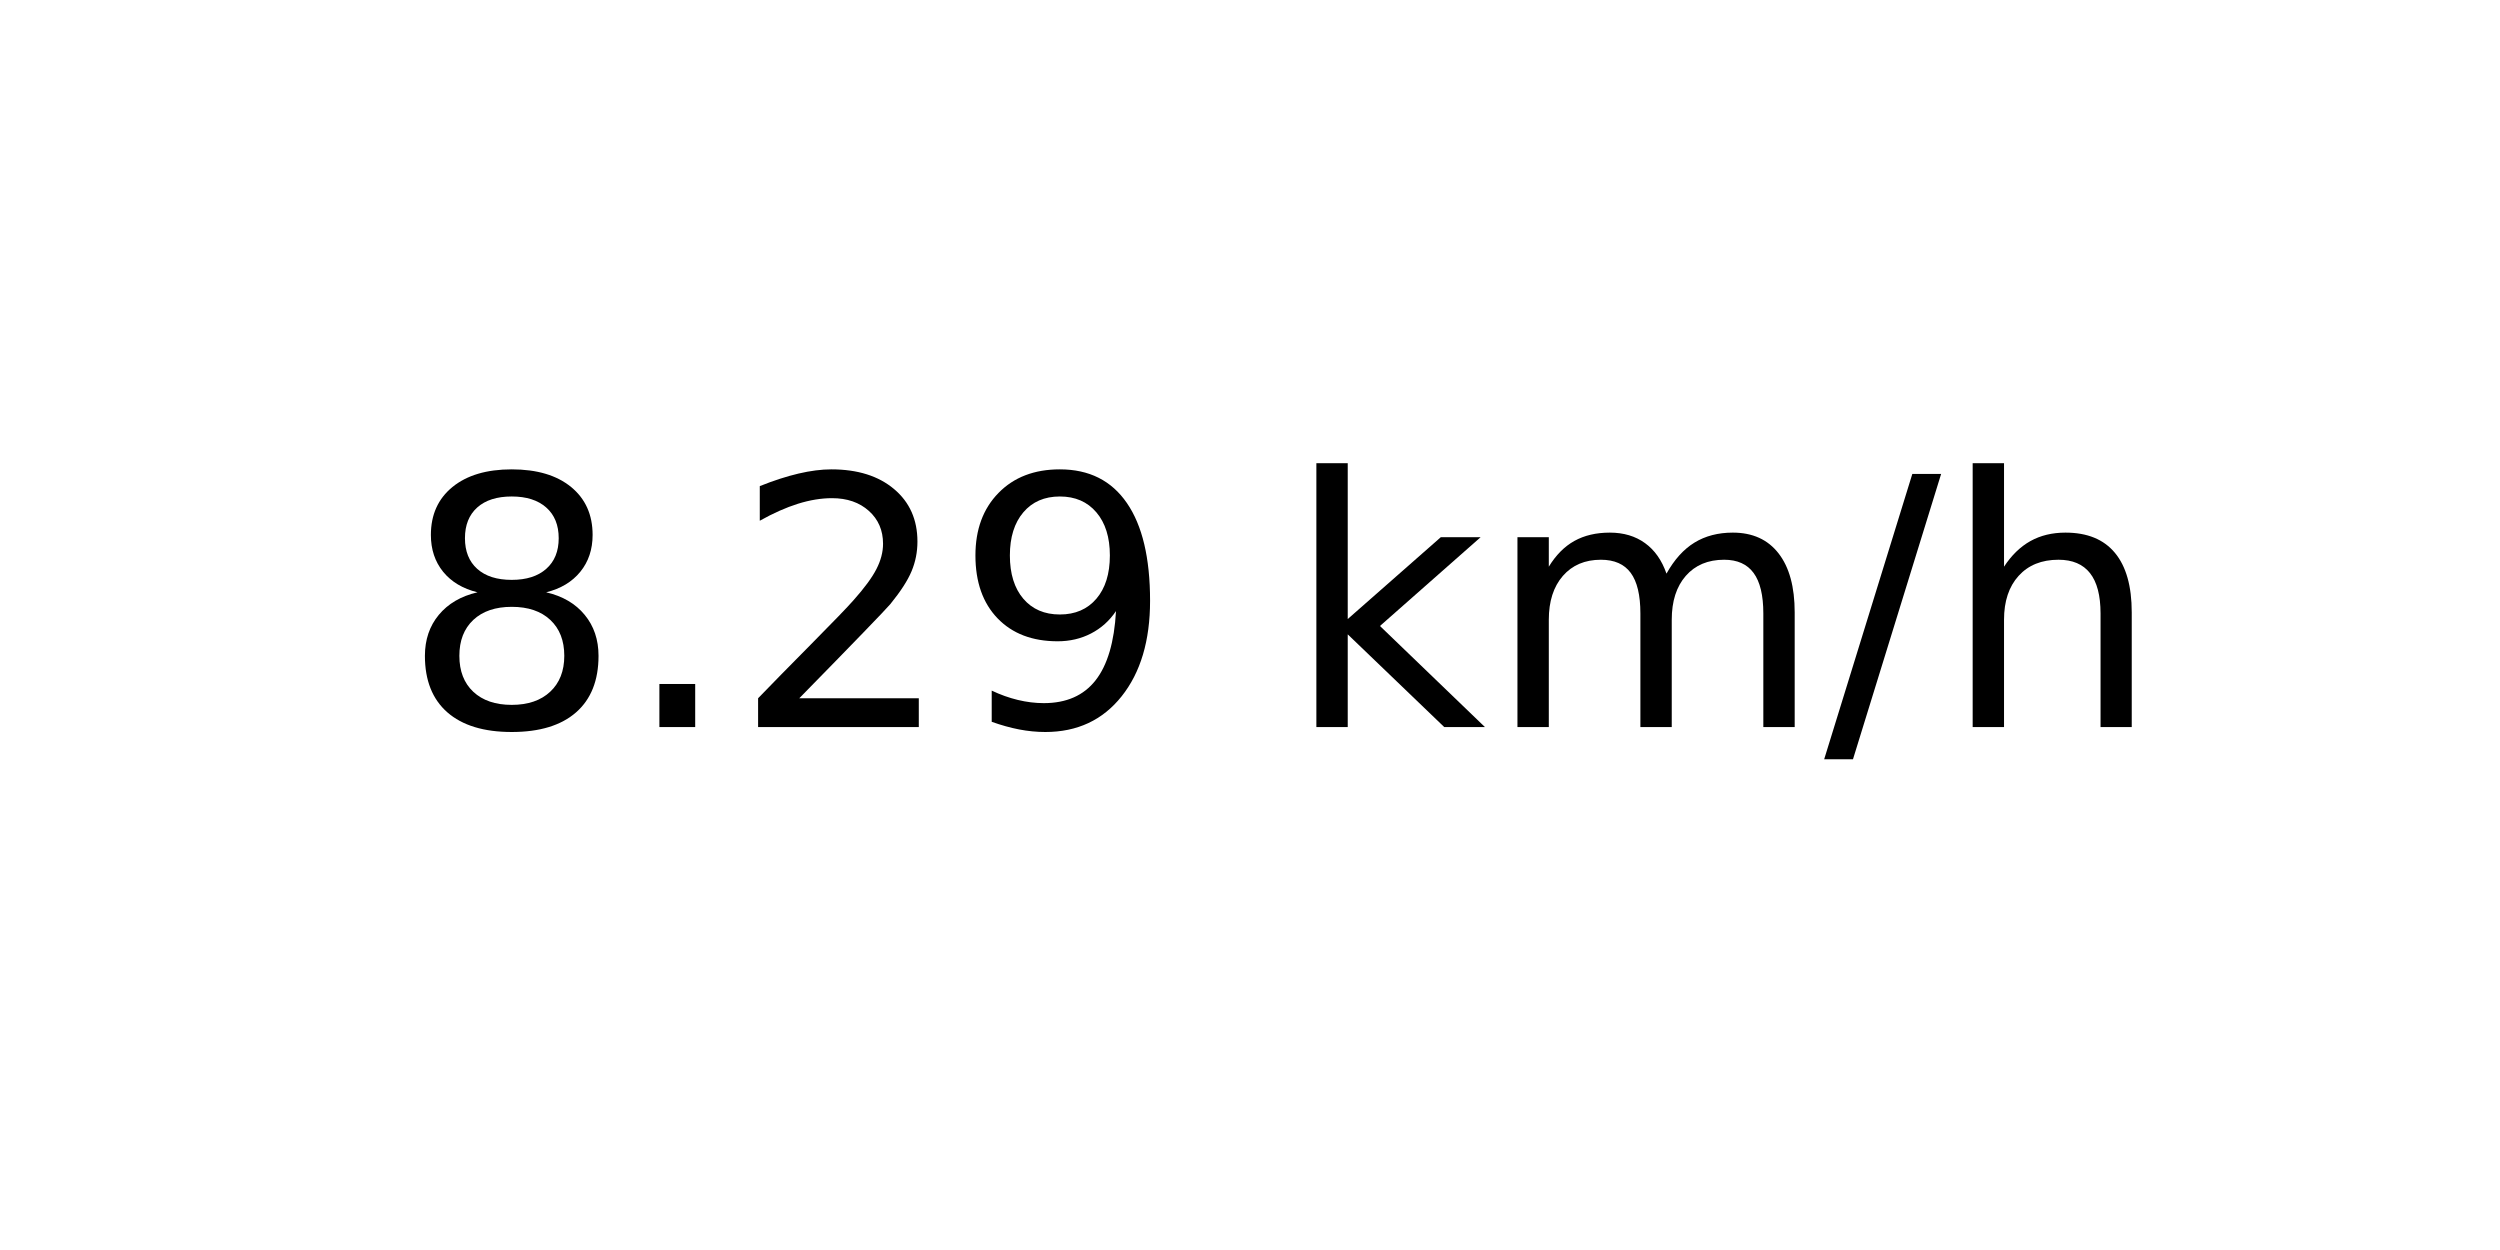
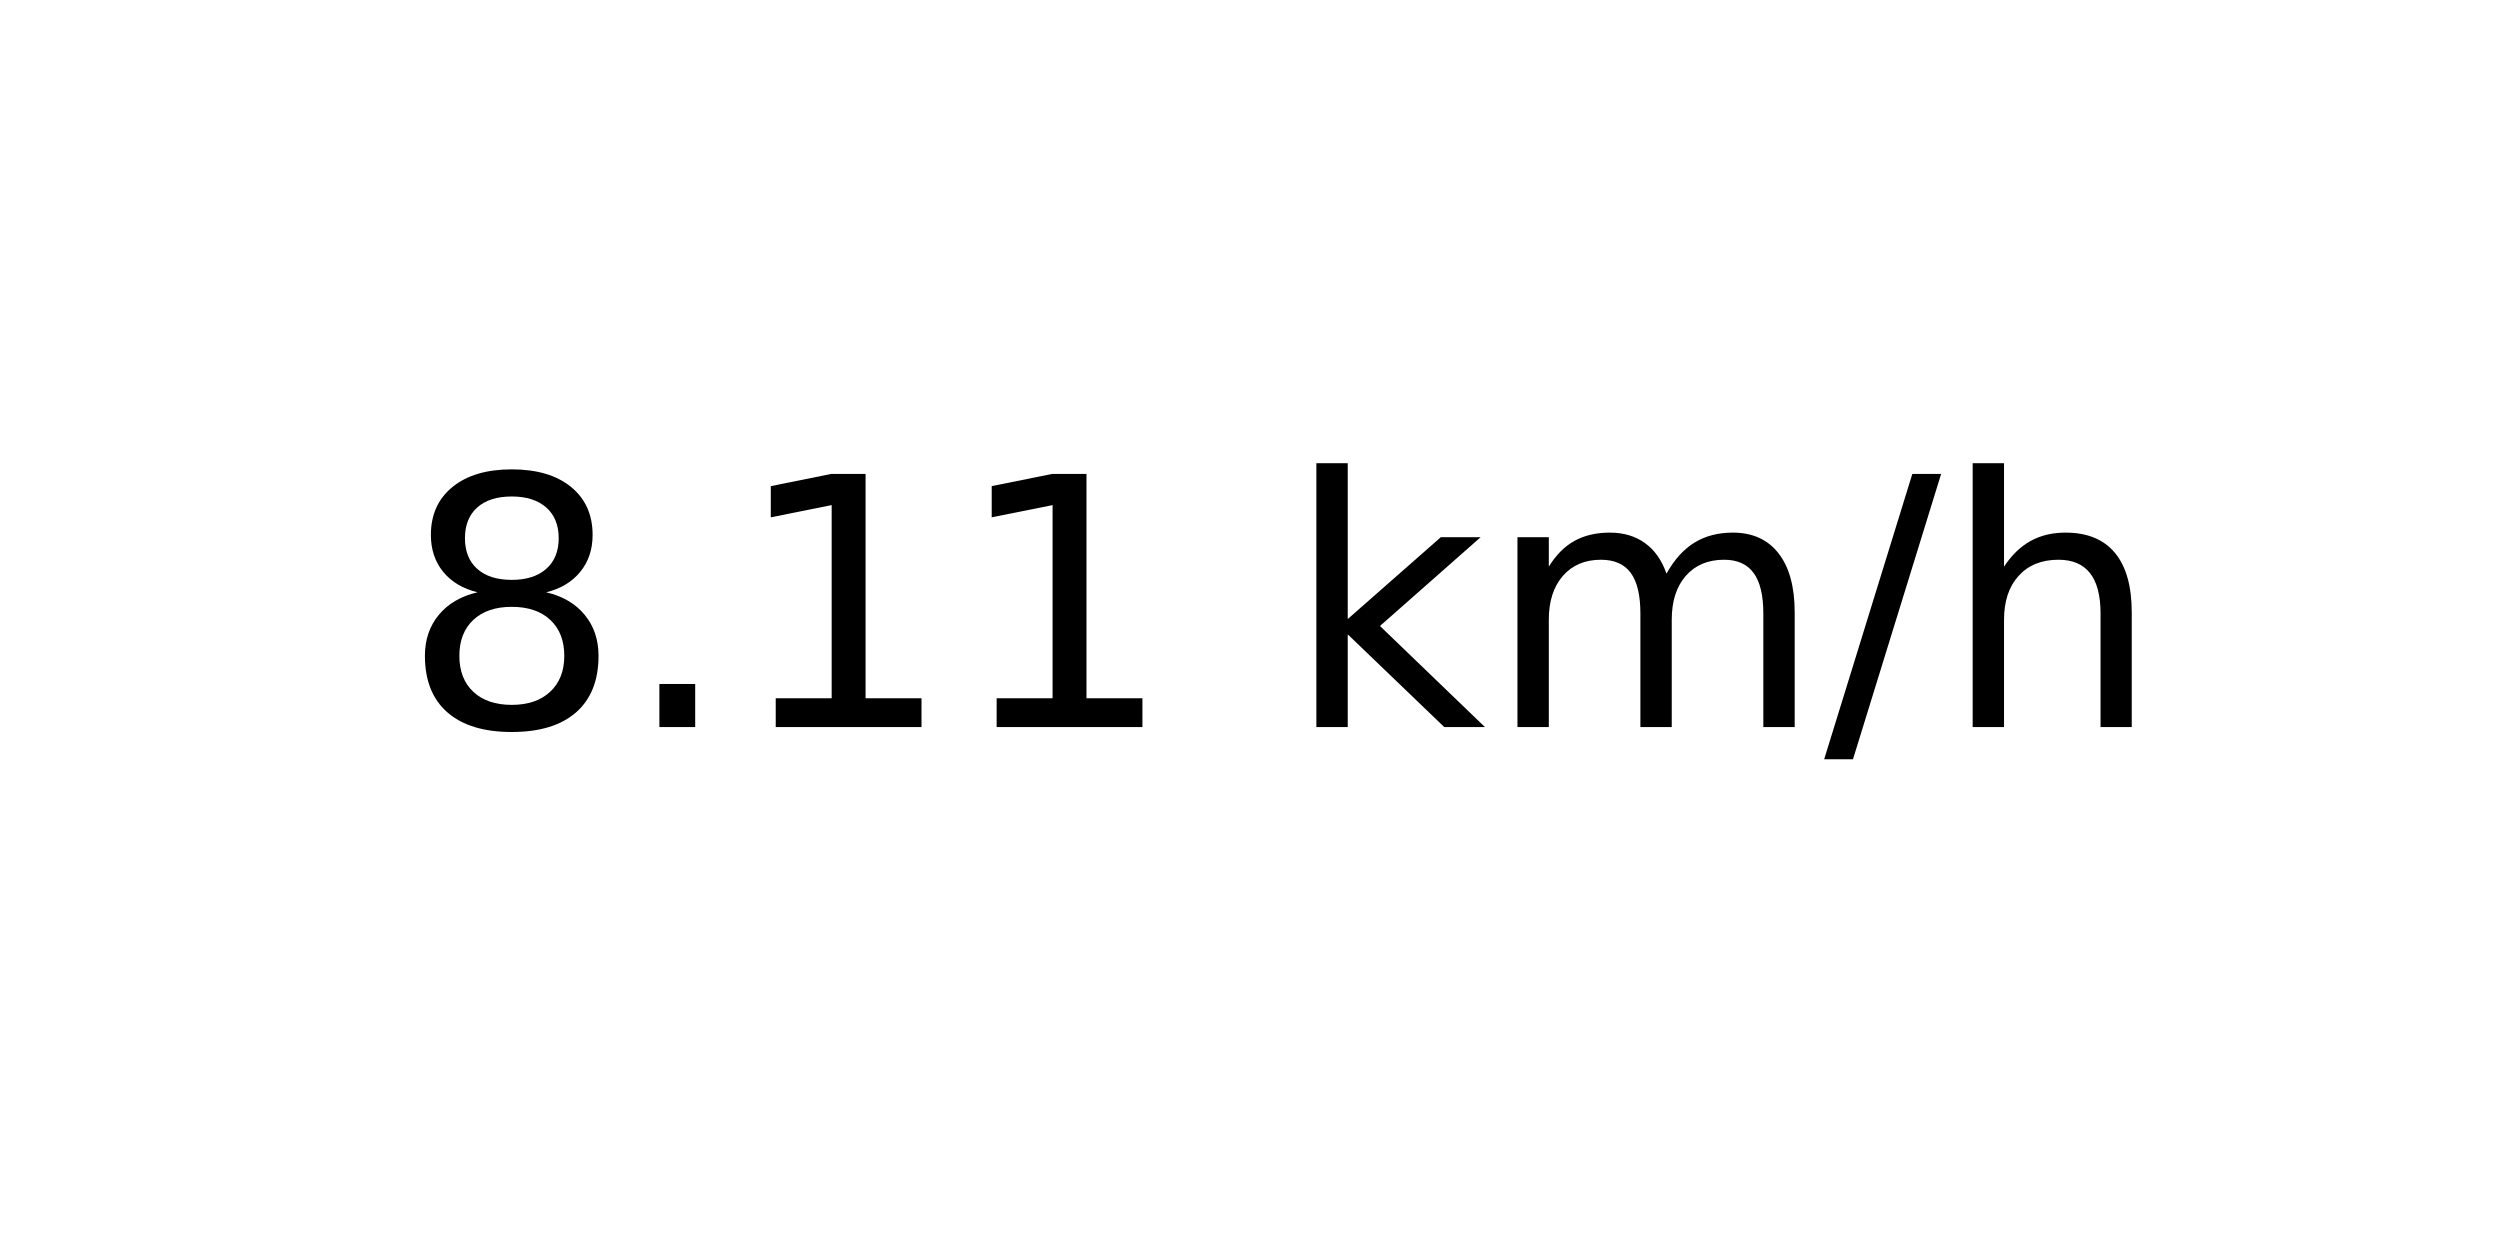
<svg xmlns="http://www.w3.org/2000/svg" xmlns:xlink="http://www.w3.org/1999/xlink" width="72pt" height="36pt" viewBox="0 0 72 36" version="1.1">
  <defs>
    <style type="text/css">*{stroke-linejoin: round; stroke-linecap: butt}</style>
  </defs>
  <g id="figure_1">
    <g id="axes_1">
      <g id="text_1">
        <g transform="translate(11.55937 20.93937) scale(0.1 -0.1)">
          <defs>
            <path id="DejaVuSans-38" d="M 2034 2216  Q 1584 2216 1326 1975  Q 1069 1734 1069 1313  Q 1069 891 1326 650  Q 1584 409 2034 409  Q 2484 409 2743 651  Q 3003 894 3003 1313  Q 3003 1734 2745 1975  Q 2488 2216 2034 2216  z M 1403 2484  Q 997 2584 770 2862  Q 544 3141 544 3541  Q 544 4100 942 4425  Q 1341 4750 2034 4750  Q 2731 4750 3128 4425  Q 3525 4100 3525 3541  Q 3525 3141 3298 2862  Q 3072 2584 2669 2484  Q 3125 2378 3379 2068  Q 3634 1759 3634 1313  Q 3634 634 3220 271  Q 2806 -91 2034 -91  Q 1263 -91 848 271  Q 434 634 434 1313  Q 434 1759 690 2068  Q 947 2378 1403 2484  z M 1172 3481  Q 1172 3119 1398 2916  Q 1625 2713 2034 2713  Q 2441 2713 2670 2916  Q 2900 3119 2900 3481  Q 2900 3844 2670 4047  Q 2441 4250 2034 4250  Q 1625 4250 1398 4047  Q 1172 3844 1172 3481  z " transform="scale(0.015625)" />
            <path id="DejaVuSans-2e" d="M 684 794  L 1344 794  L 1344 0  L 684 0  L 684 794  z " transform="scale(0.015625)" />
-             <path id="DejaVuSans-32" d="M 1228 531  L 3431 531  L 3431 0  L 469 0  L 469 531  Q 828 903 1448 1529  Q 2069 2156 2228 2338  Q 2531 2678 2651 2914  Q 2772 3150 2772 3378  Q 2772 3750 2511 3984  Q 2250 4219 1831 4219  Q 1534 4219 1204 4116  Q 875 4013 500 3803  L 500 4441  Q 881 4594 1212 4672  Q 1544 4750 1819 4750  Q 2544 4750 2975 4387  Q 3406 4025 3406 3419  Q 3406 3131 3298 2873  Q 3191 2616 2906 2266  Q 2828 2175 2409 1742  Q 1991 1309 1228 531  z " transform="scale(0.015625)" />
-             <path id="DejaVuSans-39" d="M 703 97  L 703 672  Q 941 559 1184 500  Q 1428 441 1663 441  Q 2288 441 2617 861  Q 2947 1281 2994 2138  Q 2813 1869 2534 1725  Q 2256 1581 1919 1581  Q 1219 1581 811 2004  Q 403 2428 403 3163  Q 403 3881 828 4315  Q 1253 4750 1959 4750  Q 2769 4750 3195 4129  Q 3622 3509 3622 2328  Q 3622 1225 3098 567  Q 2575 -91 1691 -91  Q 1453 -91 1209 -44  Q 966 3 703 97  z M 1959 2075  Q 2384 2075 2632 2365  Q 2881 2656 2881 3163  Q 2881 3666 2632 3958  Q 2384 4250 1959 4250  Q 1534 4250 1286 3958  Q 1038 3666 1038 3163  Q 1038 2656 1286 2365  Q 1534 2075 1959 2075  z " transform="scale(0.015625)" />
+             <path id="DejaVuSans-31" d="M 794 531  L 1825 531  L 1825 4091  L 703 3866  L 703 4441  L 1819 4666  L 2450 4666  L 2450 531  L 3481 531  L 3481 0  L 794 0  L 794 531  z " transform="scale(0.015625)" />
            <path id="DejaVuSans-20" transform="scale(0.015625)" />
            <path id="DejaVuSans-6b" d="M 581 4863  L 1159 4863  L 1159 1991  L 2875 3500  L 3609 3500  L 1753 1863  L 3688 0  L 2938 0  L 1159 1709  L 1159 0  L 581 0  L 581 4863  z " transform="scale(0.015625)" />
            <path id="DejaVuSans-6d" d="M 3328 2828  Q 3544 3216 3844 3400  Q 4144 3584 4550 3584  Q 5097 3584 5394 3201  Q 5691 2819 5691 2113  L 5691 0  L 5113 0  L 5113 2094  Q 5113 2597 4934 2840  Q 4756 3084 4391 3084  Q 3944 3084 3684 2787  Q 3425 2491 3425 1978  L 3425 0  L 2847 0  L 2847 2094  Q 2847 2600 2669 2842  Q 2491 3084 2119 3084  Q 1678 3084 1418 2786  Q 1159 2488 1159 1978  L 1159 0  L 581 0  L 581 3500  L 1159 3500  L 1159 2956  Q 1356 3278 1631 3431  Q 1906 3584 2284 3584  Q 2666 3584 2933 3390  Q 3200 3197 3328 2828  z " transform="scale(0.015625)" />
            <path id="DejaVuSans-2f" d="M 1625 4666  L 2156 4666  L 531 -594  L 0 -594  L 1625 4666  z " transform="scale(0.015625)" />
            <path id="DejaVuSans-68" d="M 3513 2113  L 3513 0  L 2938 0  L 2938 2094  Q 2938 2591 2744 2837  Q 2550 3084 2163 3084  Q 1697 3084 1428 2787  Q 1159 2491 1159 1978  L 1159 0  L 581 0  L 581 4863  L 1159 4863  L 1159 2956  Q 1366 3272 1645 3428  Q 1925 3584 2291 3584  Q 2894 3584 3203 3211  Q 3513 2838 3513 2113  z " transform="scale(0.015625)" />
          </defs>
          <use xlink:href="#DejaVuSans-38" />
          <use xlink:href="#DejaVuSans-2e" x="63.623" />
-           <use xlink:href="#DejaVuSans-32" x="95.41" />
-           <use xlink:href="#DejaVuSans-39" x="159.033" />
+           <use xlink:href="#DejaVuSans-31" x="95.41" />
+           <use xlink:href="#DejaVuSans-31" x="159.033" />
          <use xlink:href="#DejaVuSans-20" x="222.656" />
          <use xlink:href="#DejaVuSans-6b" x="254.443" />
          <use xlink:href="#DejaVuSans-6d" x="312.354" />
          <use xlink:href="#DejaVuSans-2f" x="409.766" />
          <use xlink:href="#DejaVuSans-68" x="443.457" />
        </g>
      </g>
    </g>
  </g>
</svg>
